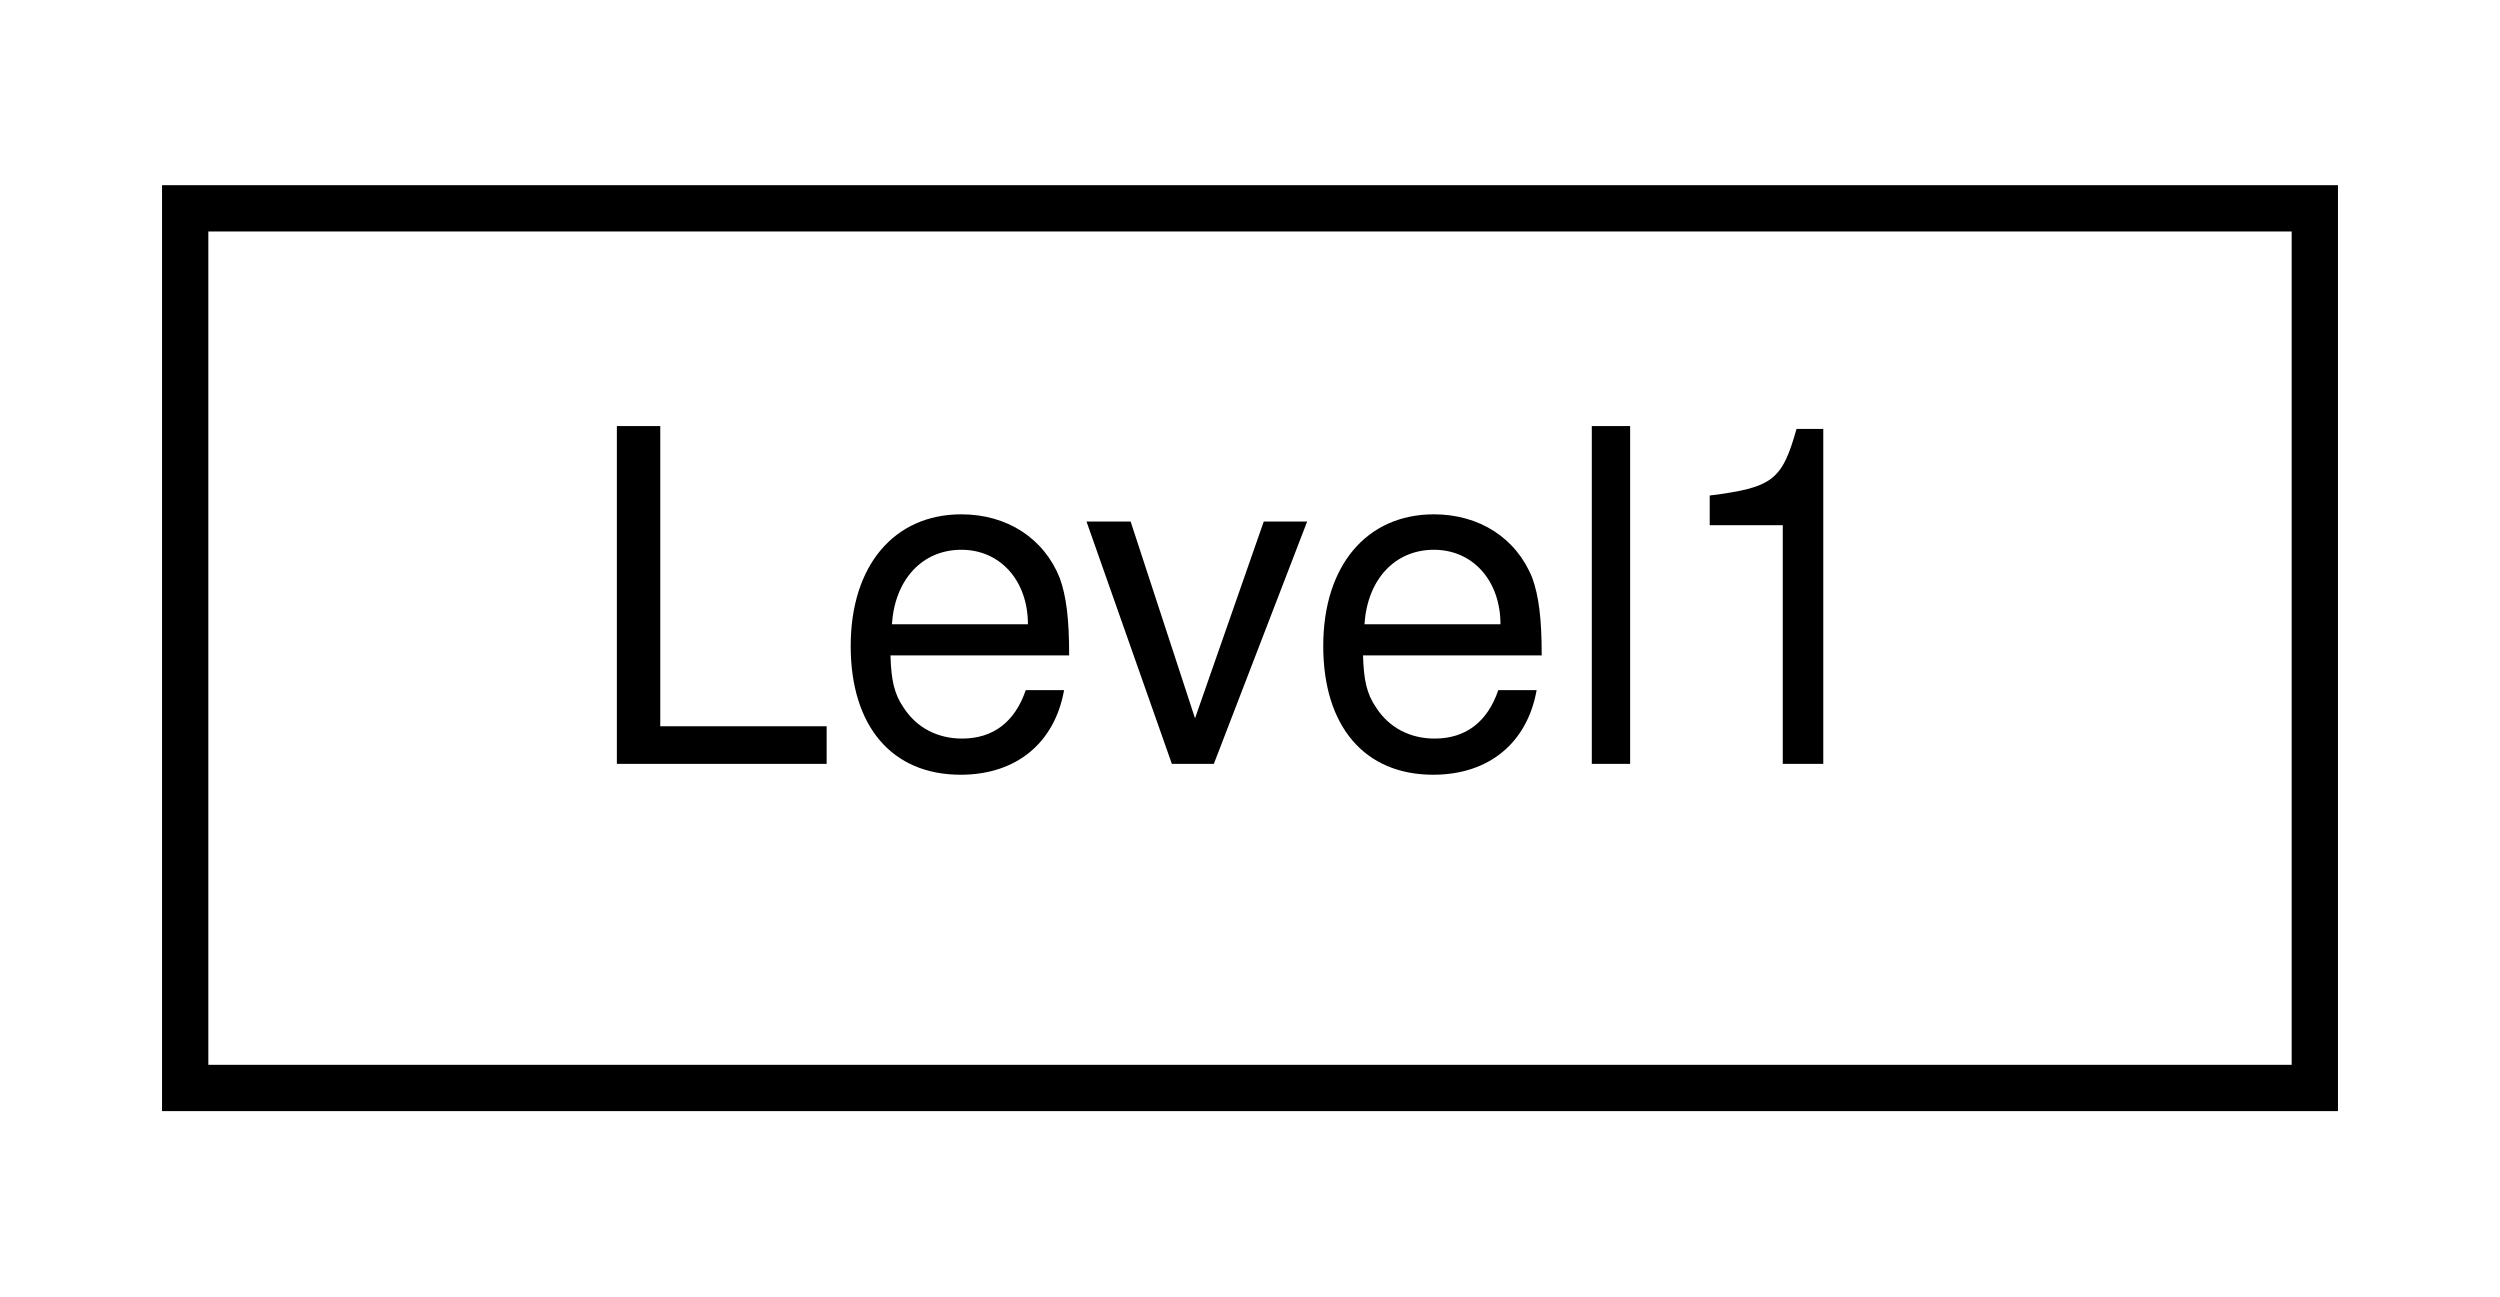
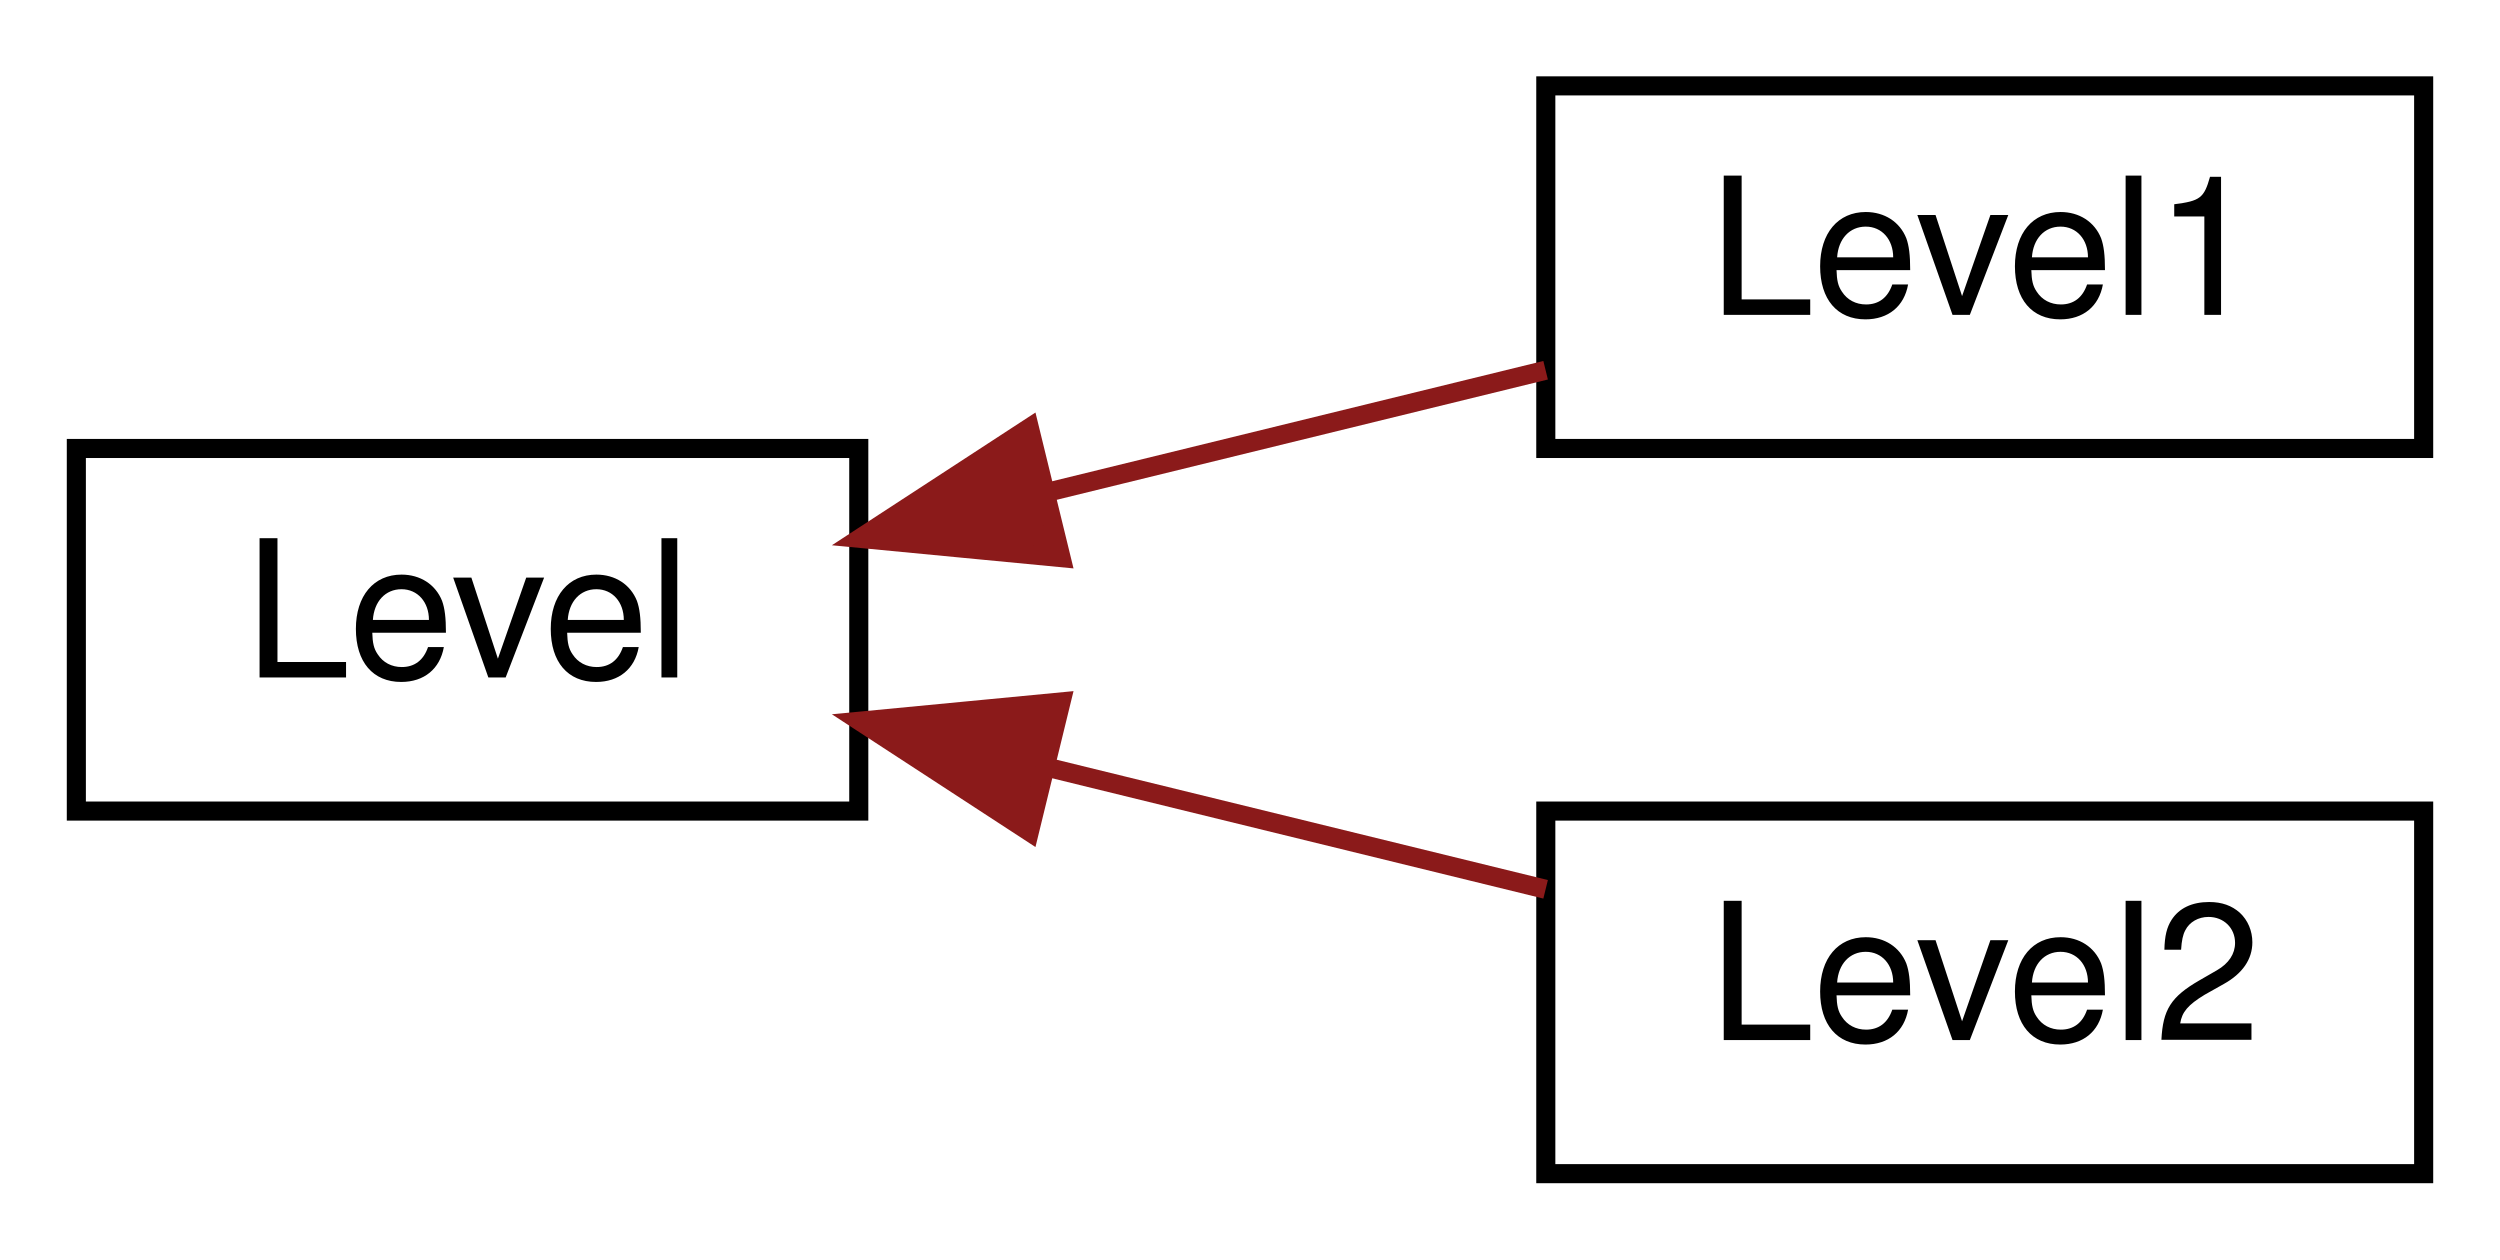
- <svg xmlns="http://www.w3.org/2000/svg" xmlns:xlink="http://www.w3.org/1999/xlink" width="54pt" height="28pt" viewBox="0.00 0.00 54.00 28.00">
-   <g id="graph0" class="graph" transform="scale(1 1) rotate(0) translate(4 24)">
+ <svg xmlns="http://www.w3.org/2000/svg" xmlns:xlink="http://www.w3.org/1999/xlink" width="131pt" height="66pt" viewBox="0.00 0.00 131.00 66.00">
+   <g id="graph0" class="graph" transform="scale(1 1) rotate(0) translate(4 62)">
    <g id="node1" class="node">
      <g id="a_node1">
-         <a xlink:href="classLevel1.html" target="_top" xlink:title=" ">
-           <polygon fill="none" stroke="black" points="0,-0.5 0,-19.5 46,-19.5 46,-0.5 0,-0.5" />
-           <text text-anchor="middle" x="23" y="-7.5" font-family="Helvetica,sans-Serif" font-size="10.00">Level1</text>
+         <a xlink:href="classLevel.html" target="_top" xlink:title=" ">
+           <polygon fill="none" stroke="black" points="0,-19.5 0,-38.5 41,-38.5 41,-19.5 0,-19.5" />
+           <text text-anchor="middle" x="20.5" y="-26.5" font-family="Helvetica,sans-Serif" font-size="10.00">Level</text>
        </a>
      </g>
    </g>
+     <g id="node2" class="node">
+       <g id="a_node2">
+         <a xlink:href="classLevel1.html" target="_top" xlink:title=" ">
+           <polygon fill="none" stroke="black" points="77,-38.5 77,-57.5 123,-57.5 123,-38.5 77,-38.5" />
+           <text text-anchor="middle" x="100" y="-45.5" font-family="Helvetica,sans-Serif" font-size="10.00">Level1</text>
+         </a>
+       </g>
+     </g>
+     <g id="edge1" class="edge">
+       <path fill="none" stroke="#8b1a1a" d="M50.82,-36.19C59.5,-38.32 68.85,-40.61 76.99,-42.6" />
+       <polygon fill="#8b1a1a" stroke="#8b1a1a" points="51.6,-32.78 41.06,-33.79 49.94,-39.58 51.6,-32.78" />
+     </g>
+     <g id="node3" class="node">
+       <g id="a_node3">
+         <a xlink:href="classLevel2.html" target="_top" xlink:title=" ">
+           <polygon fill="none" stroke="black" points="77,-0.5 77,-19.5 123,-19.5 123,-0.5 77,-0.5" />
+           <text text-anchor="middle" x="100" y="-7.5" font-family="Helvetica,sans-Serif" font-size="10.00">Level2</text>
+         </a>
+       </g>
+     </g>
+     <g id="edge2" class="edge">
+       <path fill="none" stroke="#8b1a1a" d="M50.82,-21.81C59.5,-19.68 68.85,-17.39 76.99,-15.4" />
+       <polygon fill="#8b1a1a" stroke="#8b1a1a" points="49.94,-18.42 41.06,-24.21 51.6,-25.22 49.94,-18.42" />
+     </g>
  </g>
</svg>
